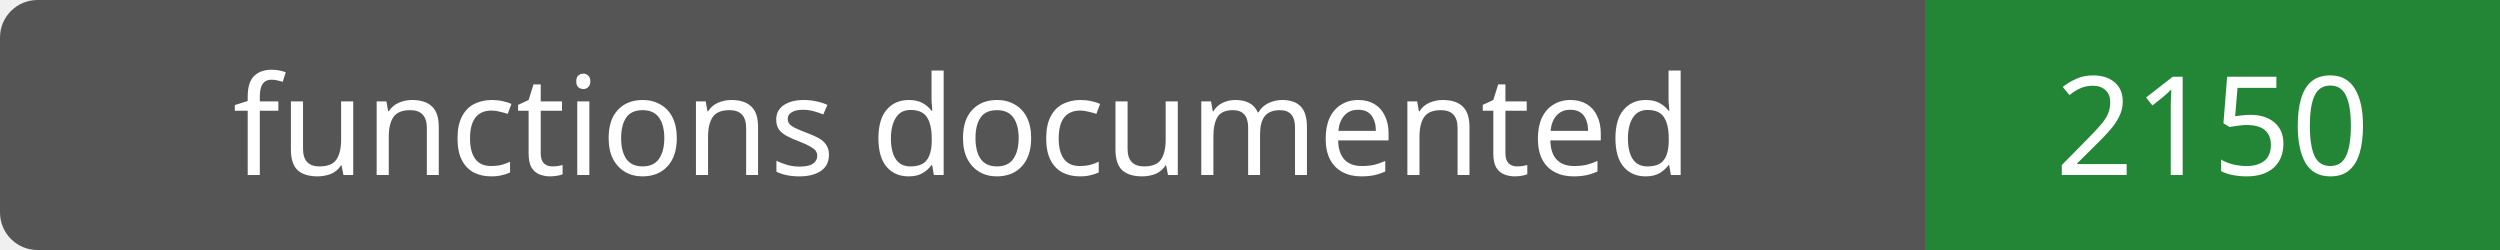
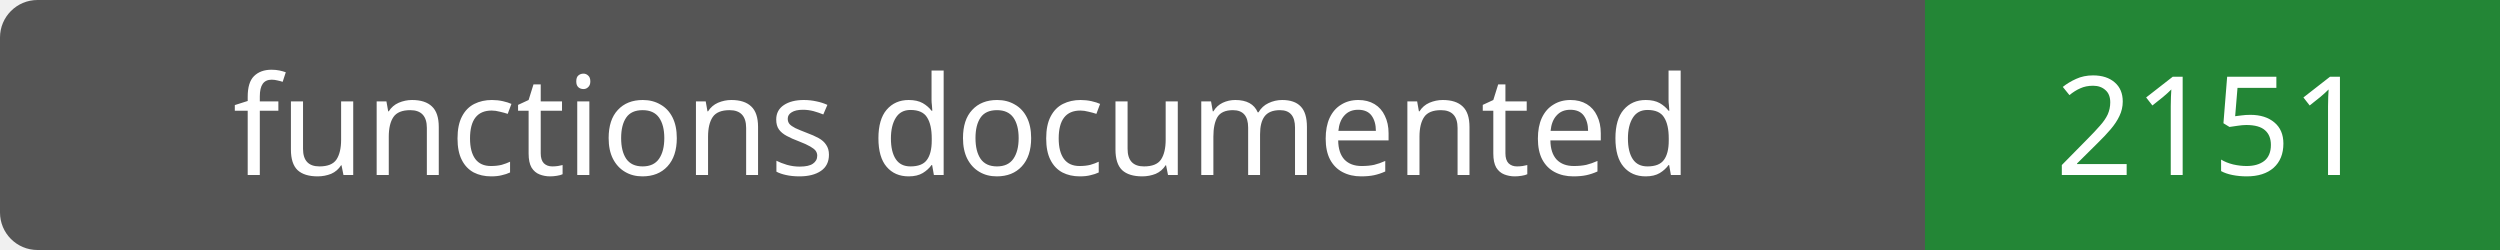
- <svg xmlns="http://www.w3.org/2000/svg" width="200" height="20" role="img" aria-label="functions documented: 2150">
+ <svg xmlns="http://www.w3.org/2000/svg" width="200" height="20" role="img" aria-label="functions documented: 2151">
  <rect width="200" height="20" rx="3" fill="#555" />
  <path fill="#238636" d="M154 0h46v20H154z" />
  <g fill="#fff" text-anchor="middle" font-family="Verdana,sans-serif" font-size="11">
    <text x="77.0" y="14">functions documented</text>
-     <text x="177.0" y="14">2150</text>
+     <text x="177.0" y="14">2151</text>
  </g>
</svg>
